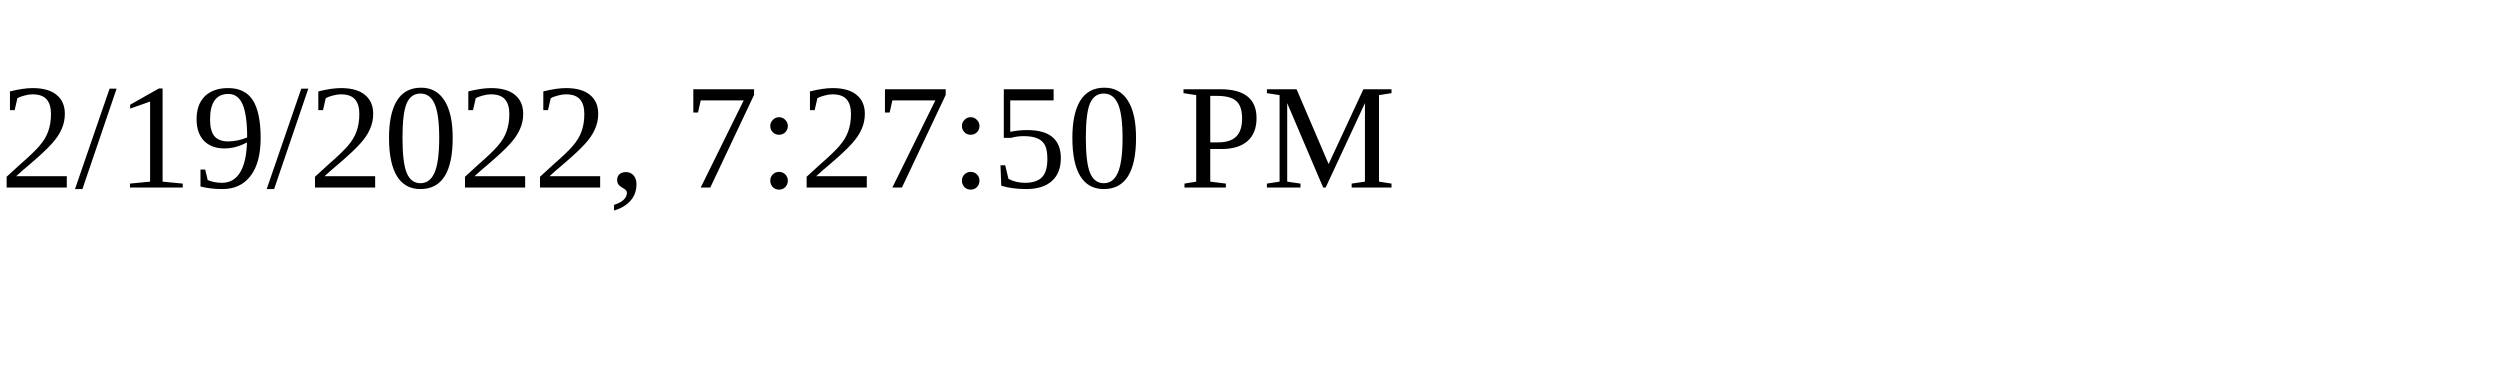
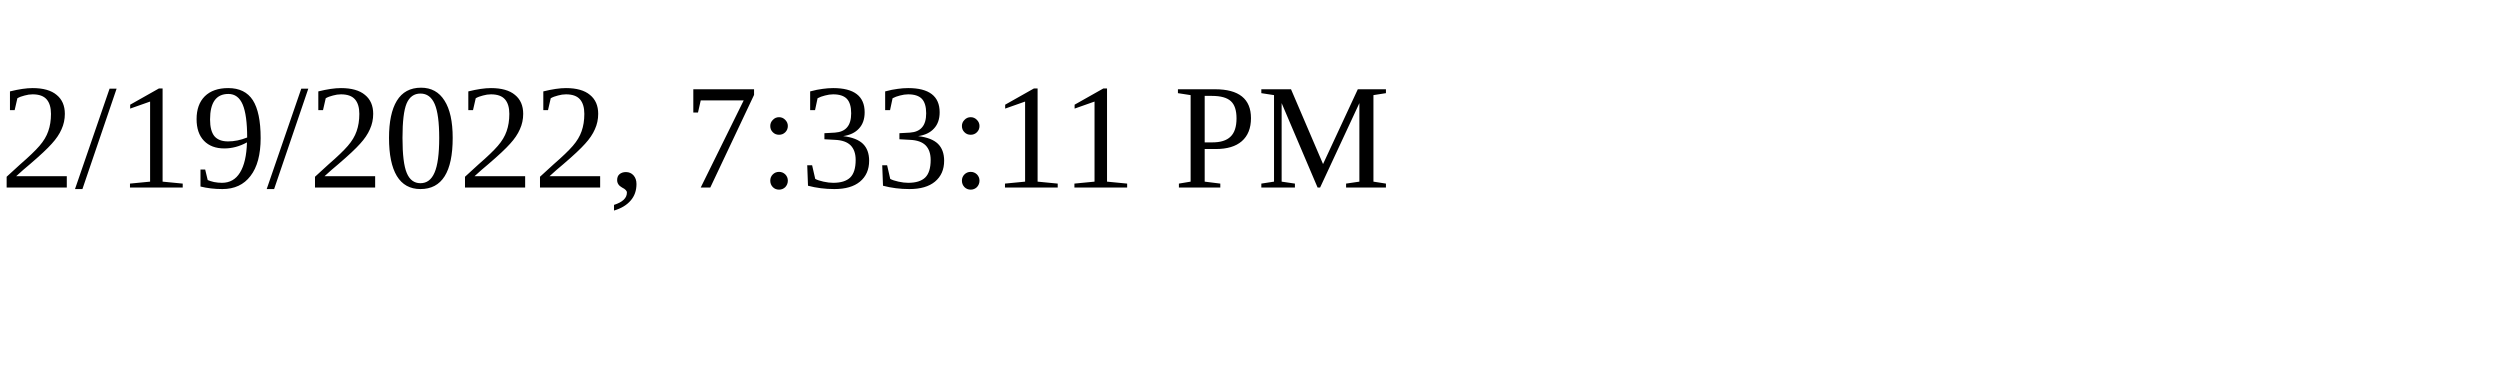
<svg xmlns="http://www.w3.org/2000/svg" height="30" width="200">
-   <text x="0" y="15">2/19/2022, 7:27:50 PM</text>
+   <text x="0" y="15">2/19/2022, 7:33:11 PM</text>
</svg>
